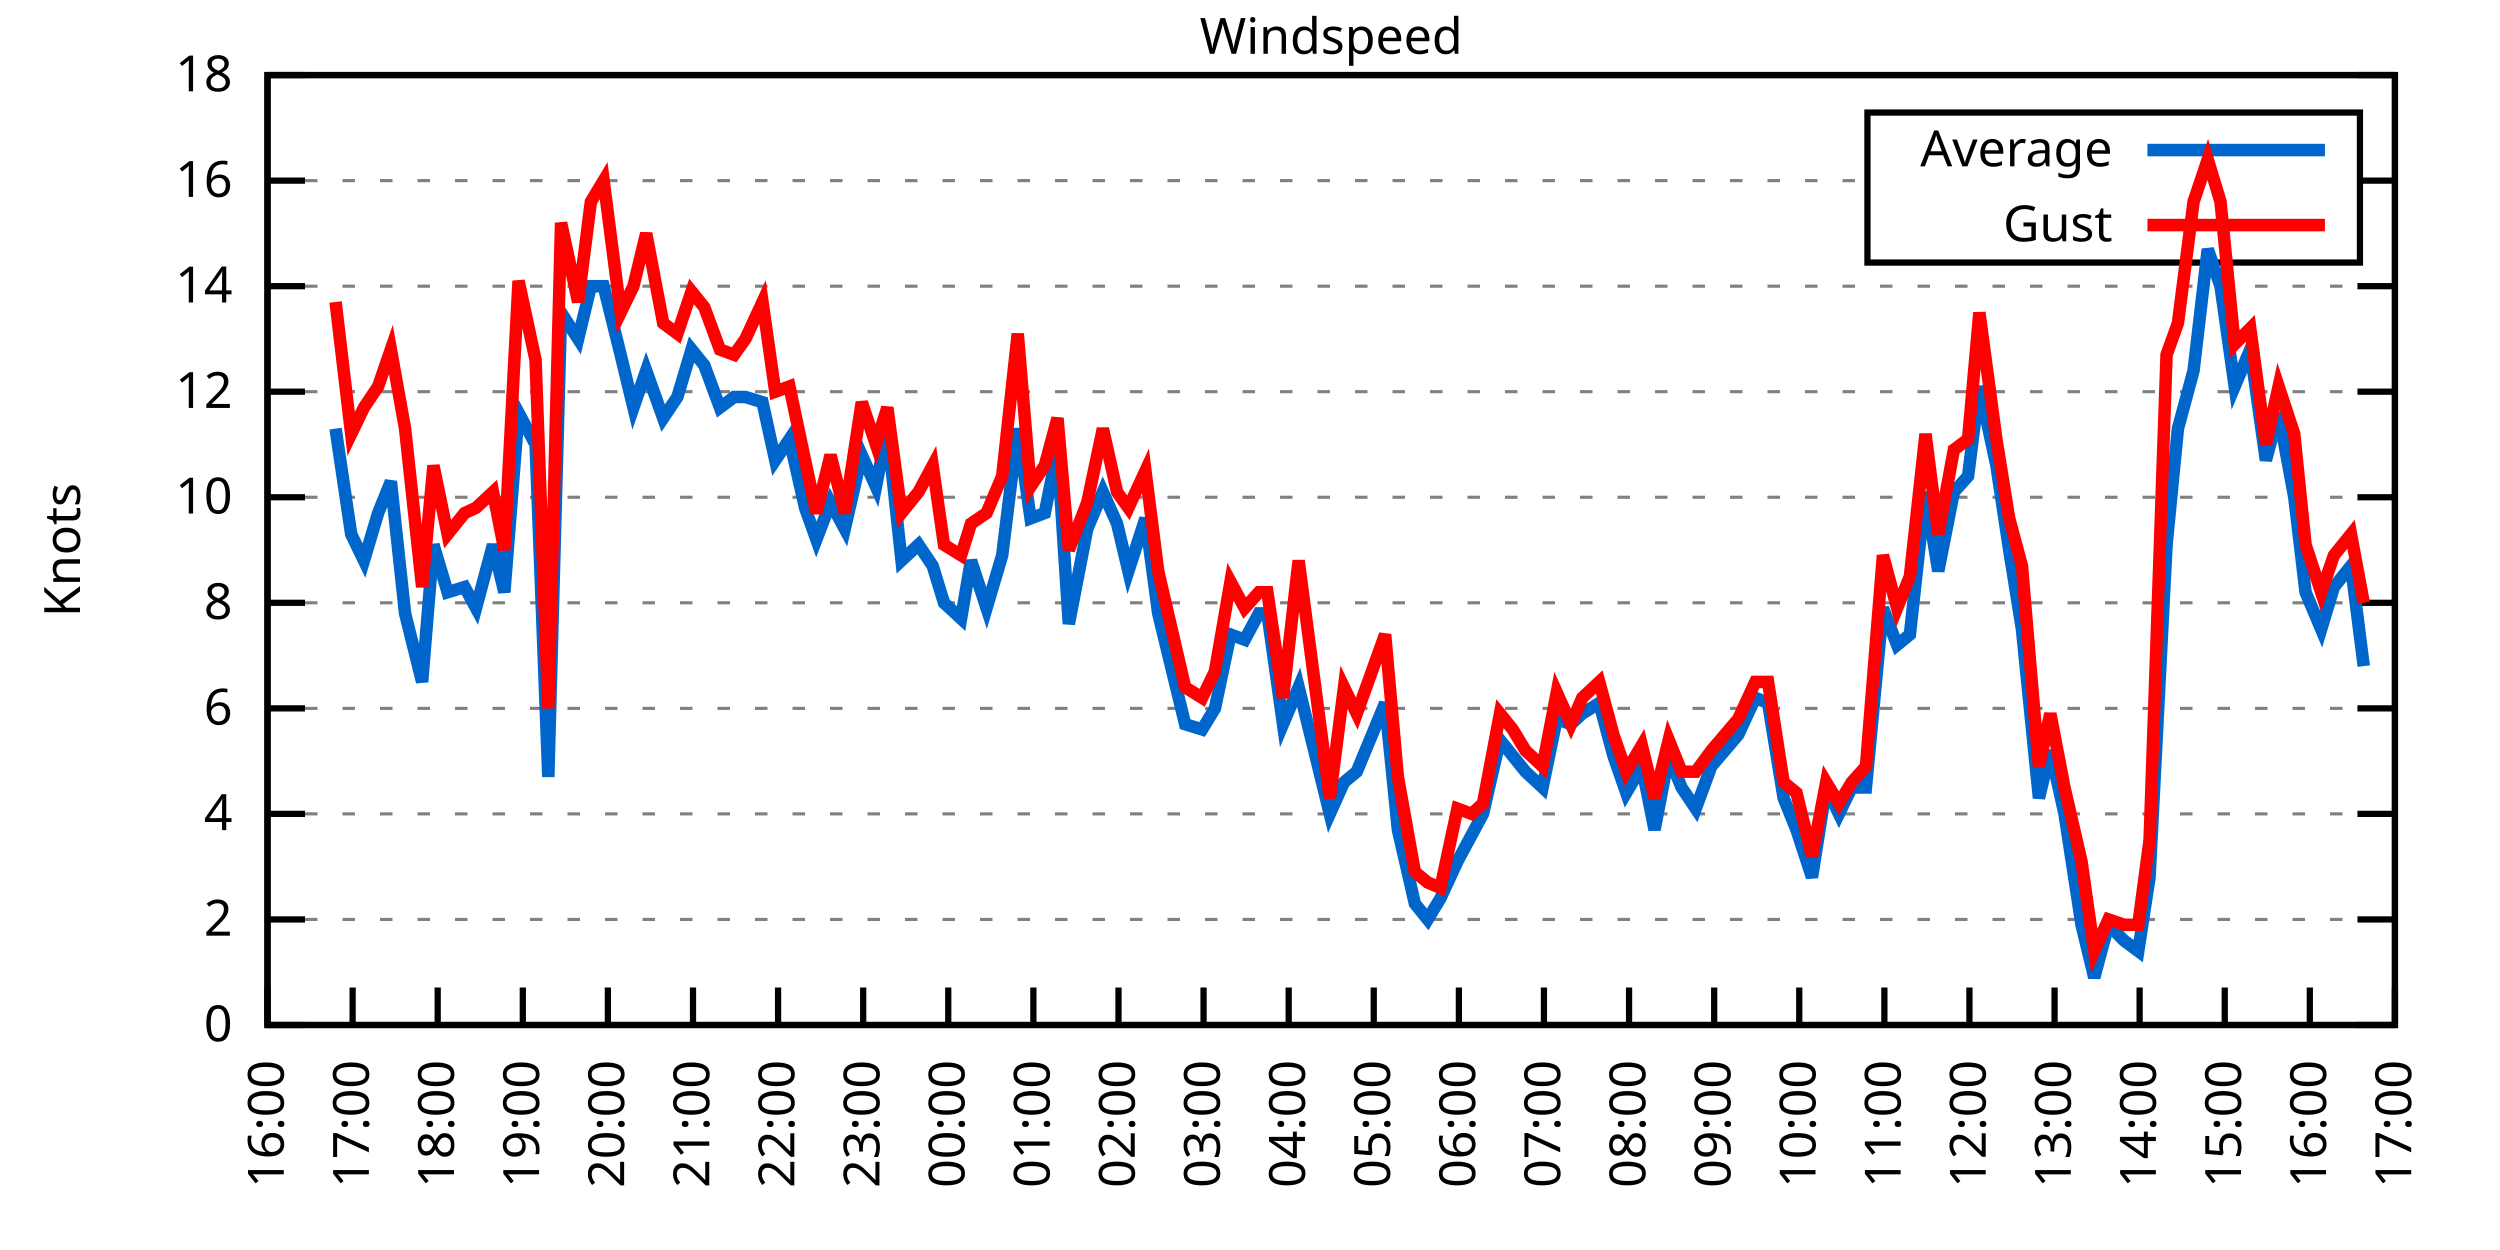
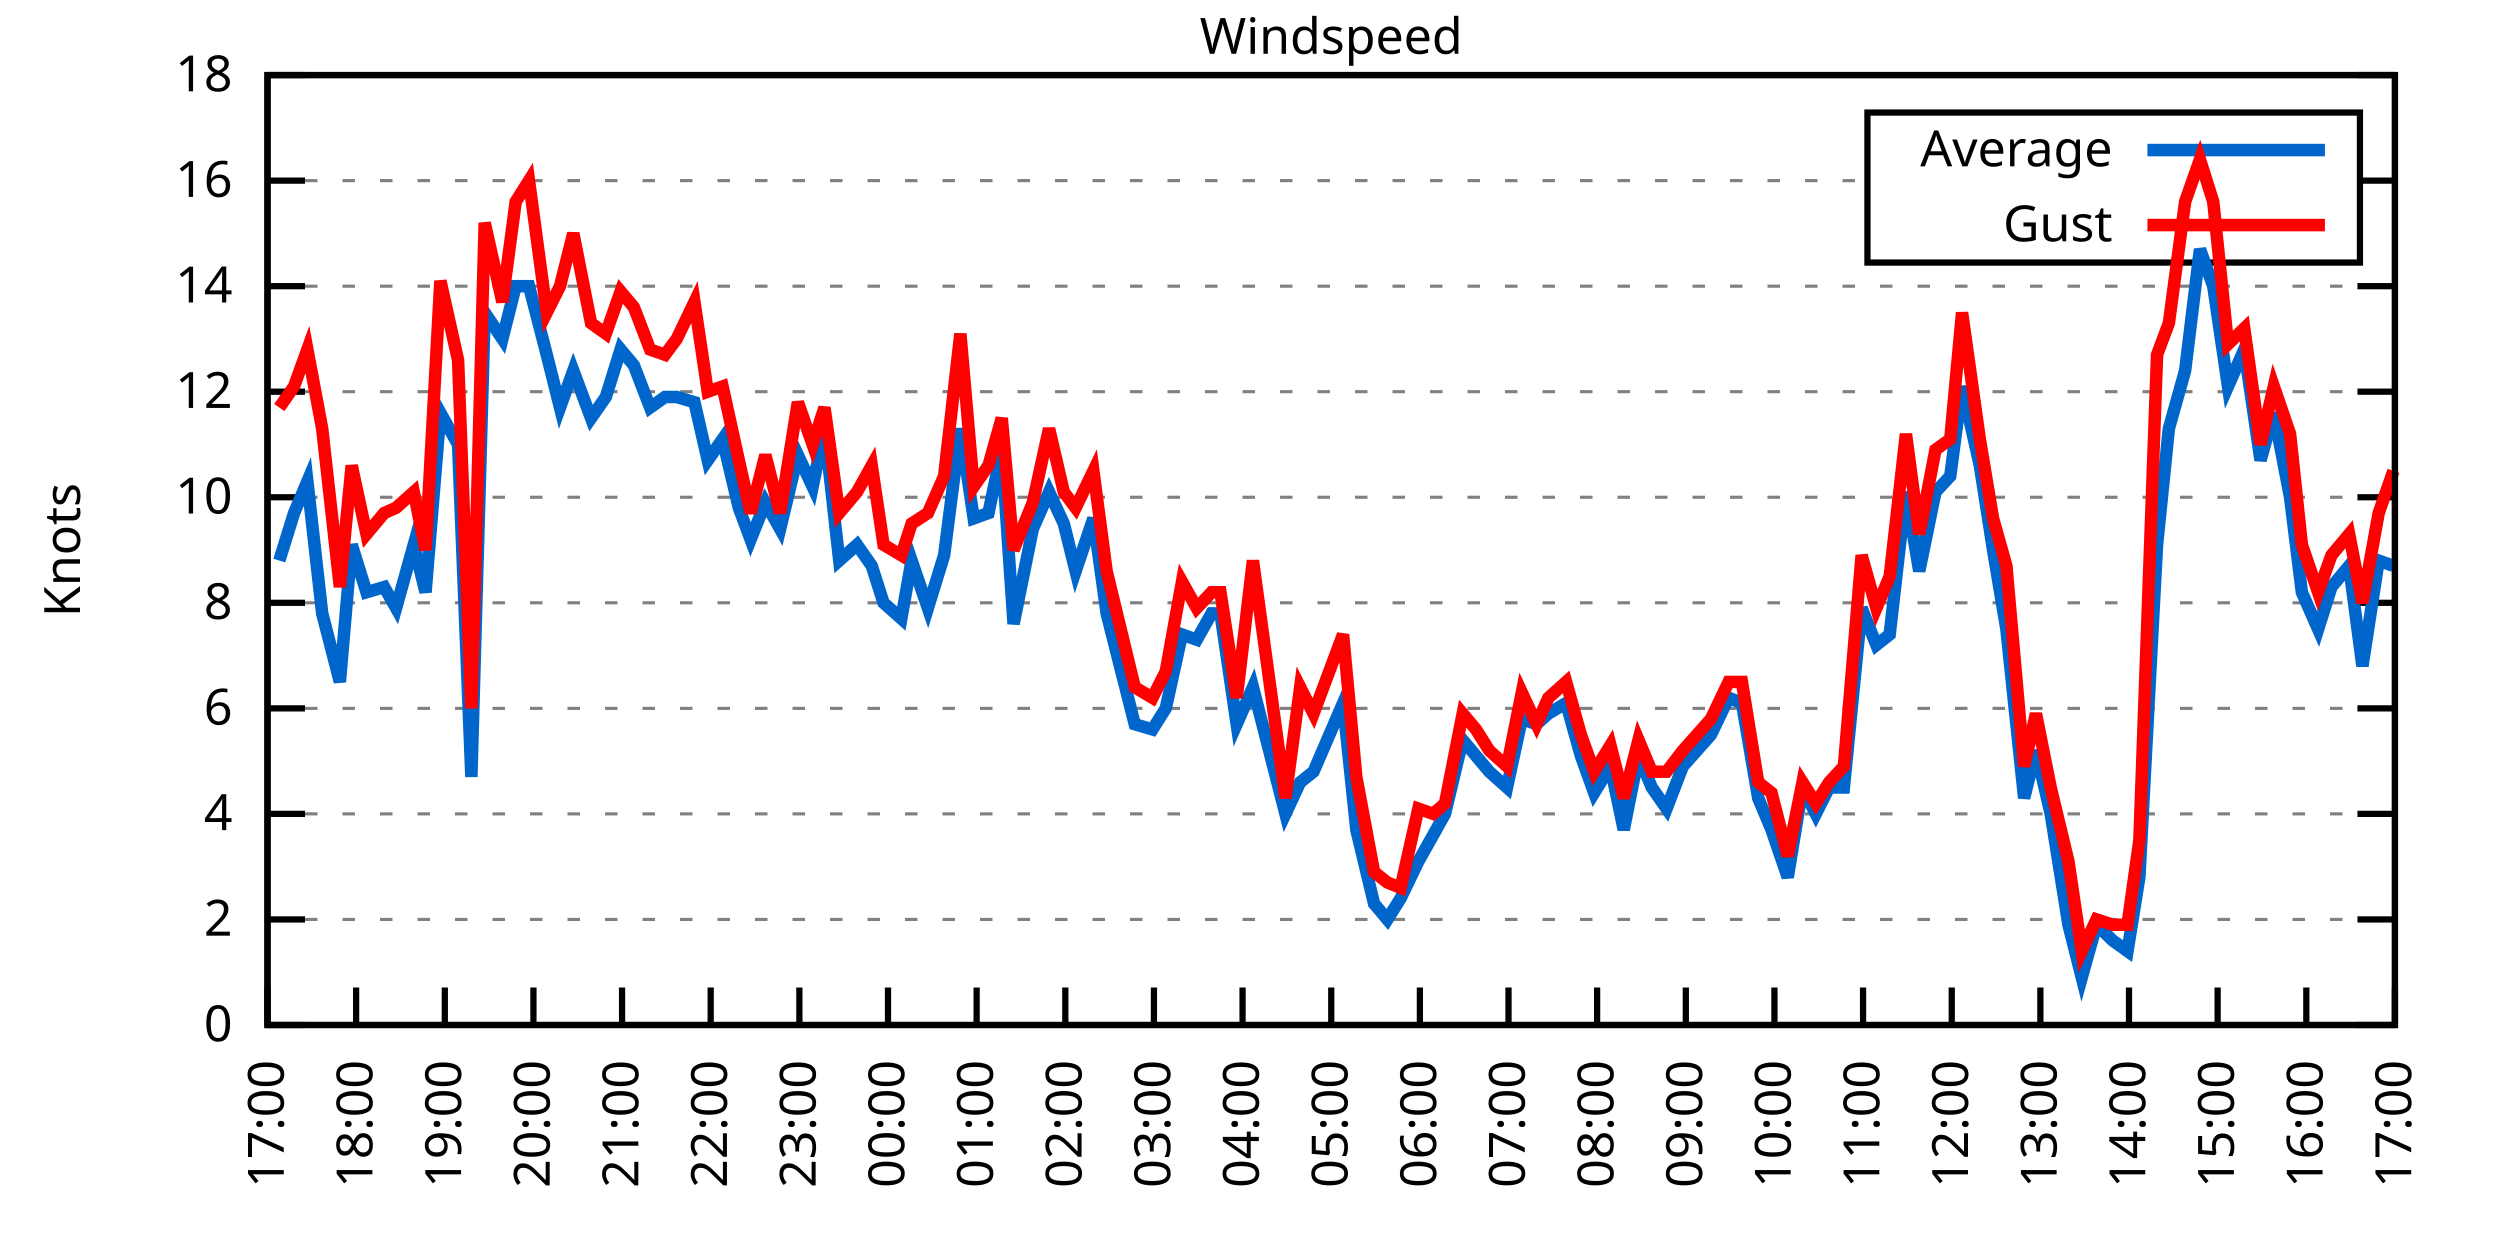
<svg xmlns="http://www.w3.org/2000/svg" xmlns:xlink="http://www.w3.org/1999/xlink" width="400" height="200" viewBox="0 0 400 200">
  <g id="gnuplot_canvas">
    <rect x="0" y="0" width="400" height="200" fill="none" />
    <defs>
      <circle id="gpDot" r="0.5" stroke-width="0.5" stroke="currentColor" />
      <path id="gpPt0" stroke-width="0.333" stroke="currentColor" d="M-1,0 h2 M0,-1 v2" />
      <path id="gpPt1" stroke-width="0.333" stroke="currentColor" d="M-1,-1 L1,1 M1,-1 L-1,1" />
      <path id="gpPt2" stroke-width="0.333" stroke="currentColor" d="M-1,0 L1,0 M0,-1 L0,1 M-1,-1 L1,1 M-1,1 L1,-1" />
      <rect id="gpPt3" stroke-width="0.333" stroke="currentColor" x="-1" y="-1" width="2" height="2" />
      <rect id="gpPt4" stroke-width="0.333" stroke="currentColor" fill="currentColor" x="-1" y="-1" width="2" height="2" />
      <circle id="gpPt5" stroke-width="0.333" stroke="currentColor" cx="0" cy="0" r="1" />
      <use xlink:href="#gpPt5" id="gpPt6" fill="currentColor" stroke="none" />
      <path id="gpPt7" stroke-width="0.333" stroke="currentColor" d="M0,-1.33 L-1.33,0.67 L1.33,0.67 z" />
      <use xlink:href="#gpPt7" id="gpPt8" fill="currentColor" stroke="none" />
      <use xlink:href="#gpPt7" id="gpPt9" stroke="currentColor" transform="rotate(180)" />
      <use xlink:href="#gpPt9" id="gpPt10" fill="currentColor" stroke="none" />
      <use xlink:href="#gpPt3" id="gpPt11" stroke="currentColor" transform="rotate(45)" />
      <use xlink:href="#gpPt11" id="gpPt12" fill="currentColor" stroke="none" />
      <path id="gpPt13" stroke-width="0.333" stroke="currentColor" d="M0,1.330 L1.265,0.411 L0.782,-1.067 L-0.782,-1.076 L-1.265,0.411 z" />
      <use xlink:href="#gpPt13" id="gpPt14" fill="currentColor" stroke="none" />
      <filter id="textbox" filterUnits="objectBoundingBox" x="0" y="0" height="1" width="1">
        <feFlood flood-color="white" flood-opacity="1" result="bgnd" />
        <feComposite in="SourceGraphic" in2="bgnd" operator="atop" />
      </filter>
      <filter id="greybox" filterUnits="objectBoundingBox" x="0" y="0" height="1" width="1">
        <feFlood flood-color="lightgrey" flood-opacity="1" result="grey" />
        <feComposite in="SourceGraphic" in2="grey" operator="atop" />
      </filter>
    </defs>
    <g fill="none" color="white" stroke="currentColor" stroke-width="1.00" stroke-linecap="butt" stroke-linejoin="miter">
</g>
    <g fill="none" color="black" stroke="currentColor" stroke-width="1.00" stroke-linecap="butt" stroke-linejoin="miter">
      <g stroke="none" shape-rendering="crispEdges">
        <polygon fill="rgb(255, 255, 255)" points="42.80,164.00 383.18,164.00 383.18,12.02 42.80,12.02 " />
      </g>
    </g>
    <g fill="none" color="black" stroke="currentColor" stroke-width="1.00" stroke-linecap="butt" stroke-linejoin="miter">
</g>
    <g fill="none" color="black" stroke="black" stroke-width="0.50" stroke-linecap="butt" stroke-linejoin="miter">
</g>
    <g fill="none" color="gray" stroke="currentColor" stroke-width="0.50" stroke-linecap="butt" stroke-linejoin="miter">
      <path stroke="gray" stroke-dasharray="2,4" class="gridline" d="M42.80,164.00 L383.19,164.00  " />
    </g>
    <g fill="none" color="gray" stroke="gray" stroke-width="1.00" stroke-linecap="butt" stroke-linejoin="miter">
</g>
    <g fill="none" color="black" stroke="currentColor" stroke-width="1.00" stroke-linecap="butt" stroke-linejoin="miter">
      <path stroke="black" d="M42.80,164.00 L48.80,164.00 M383.19,164.00 L377.19,164.00  " />
      <g transform="translate(37.20,166.60)" stroke="none" fill="black" font-family="Sans" font-size="8.00" text-anchor="end">
        <text>
          <tspan font-family="Sans"> 0</tspan>
        </text>
      </g>
    </g>
    <g fill="none" color="black" stroke="currentColor" stroke-width="1.00" stroke-linecap="butt" stroke-linejoin="miter">
</g>
    <g fill="none" color="black" stroke="black" stroke-width="0.50" stroke-linecap="butt" stroke-linejoin="miter">
</g>
    <g fill="none" color="gray" stroke="currentColor" stroke-width="0.50" stroke-linecap="butt" stroke-linejoin="miter">
      <path stroke="gray" stroke-dasharray="2,4" class="gridline" d="M42.80,147.11 L383.19,147.11  " />
    </g>
    <g fill="none" color="gray" stroke="gray" stroke-width="1.00" stroke-linecap="butt" stroke-linejoin="miter">
</g>
    <g fill="none" color="black" stroke="currentColor" stroke-width="1.00" stroke-linecap="butt" stroke-linejoin="miter">
      <path stroke="black" d="M42.80,147.11 L48.80,147.11 M383.19,147.11 L377.19,147.11  " />
      <g transform="translate(37.20,149.71)" stroke="none" fill="black" font-family="Sans" font-size="8.00" text-anchor="end">
        <text>
          <tspan font-family="Sans"> 2</tspan>
        </text>
      </g>
    </g>
    <g fill="none" color="black" stroke="currentColor" stroke-width="1.00" stroke-linecap="butt" stroke-linejoin="miter">
</g>
    <g fill="none" color="black" stroke="black" stroke-width="0.50" stroke-linecap="butt" stroke-linejoin="miter">
</g>
    <g fill="none" color="gray" stroke="currentColor" stroke-width="0.50" stroke-linecap="butt" stroke-linejoin="miter">
      <path stroke="gray" stroke-dasharray="2,4" class="gridline" d="M42.80,130.22 L383.19,130.22  " />
    </g>
    <g fill="none" color="gray" stroke="gray" stroke-width="1.00" stroke-linecap="butt" stroke-linejoin="miter">
</g>
    <g fill="none" color="black" stroke="currentColor" stroke-width="1.00" stroke-linecap="butt" stroke-linejoin="miter">
      <path stroke="black" d="M42.80,130.22 L48.80,130.22 M383.19,130.22 L377.19,130.22  " />
      <g transform="translate(37.20,132.82)" stroke="none" fill="black" font-family="Sans" font-size="8.00" text-anchor="end">
        <text>
          <tspan font-family="Sans"> 4</tspan>
        </text>
      </g>
    </g>
    <g fill="none" color="black" stroke="currentColor" stroke-width="1.00" stroke-linecap="butt" stroke-linejoin="miter">
</g>
    <g fill="none" color="black" stroke="black" stroke-width="0.50" stroke-linecap="butt" stroke-linejoin="miter">
</g>
    <g fill="none" color="gray" stroke="currentColor" stroke-width="0.50" stroke-linecap="butt" stroke-linejoin="miter">
      <path stroke="gray" stroke-dasharray="2,4" class="gridline" d="M42.80,113.34 L383.19,113.34  " />
    </g>
    <g fill="none" color="gray" stroke="gray" stroke-width="1.00" stroke-linecap="butt" stroke-linejoin="miter">
</g>
    <g fill="none" color="black" stroke="currentColor" stroke-width="1.00" stroke-linecap="butt" stroke-linejoin="miter">
      <path stroke="black" d="M42.80,113.34 L48.80,113.34 M383.19,113.34 L377.19,113.34  " />
      <g transform="translate(37.20,115.94)" stroke="none" fill="black" font-family="Sans" font-size="8.00" text-anchor="end">
        <text>
          <tspan font-family="Sans"> 6</tspan>
        </text>
      </g>
    </g>
    <g fill="none" color="black" stroke="currentColor" stroke-width="1.00" stroke-linecap="butt" stroke-linejoin="miter">
</g>
    <g fill="none" color="black" stroke="black" stroke-width="0.50" stroke-linecap="butt" stroke-linejoin="miter">
</g>
    <g fill="none" color="gray" stroke="currentColor" stroke-width="0.50" stroke-linecap="butt" stroke-linejoin="miter">
      <path stroke="gray" stroke-dasharray="2,4" class="gridline" d="M42.80,96.45 L383.19,96.45  " />
    </g>
    <g fill="none" color="gray" stroke="gray" stroke-width="1.00" stroke-linecap="butt" stroke-linejoin="miter">
</g>
    <g fill="none" color="black" stroke="currentColor" stroke-width="1.00" stroke-linecap="butt" stroke-linejoin="miter">
      <path stroke="black" d="M42.80,96.45 L48.80,96.45 M383.19,96.45 L377.19,96.45  " />
      <g transform="translate(37.20,99.05)" stroke="none" fill="black" font-family="Sans" font-size="8.00" text-anchor="end">
        <text>
          <tspan font-family="Sans"> 8</tspan>
        </text>
      </g>
    </g>
    <g fill="none" color="black" stroke="currentColor" stroke-width="1.00" stroke-linecap="butt" stroke-linejoin="miter">
</g>
    <g fill="none" color="black" stroke="black" stroke-width="0.50" stroke-linecap="butt" stroke-linejoin="miter">
</g>
    <g fill="none" color="gray" stroke="currentColor" stroke-width="0.50" stroke-linecap="butt" stroke-linejoin="miter">
      <path stroke="gray" stroke-dasharray="2,4" class="gridline" d="M42.80,79.56 L383.19,79.56  " />
    </g>
    <g fill="none" color="gray" stroke="gray" stroke-width="1.00" stroke-linecap="butt" stroke-linejoin="miter">
</g>
    <g fill="none" color="black" stroke="currentColor" stroke-width="1.00" stroke-linecap="butt" stroke-linejoin="miter">
      <path stroke="black" d="M42.80,79.56 L48.80,79.56 M383.19,79.56 L377.19,79.56  " />
      <g transform="translate(37.20,82.16)" stroke="none" fill="black" font-family="Sans" font-size="8.00" text-anchor="end">
        <text>
          <tspan font-family="Sans"> 10</tspan>
        </text>
      </g>
    </g>
    <g fill="none" color="black" stroke="currentColor" stroke-width="1.00" stroke-linecap="butt" stroke-linejoin="miter">
</g>
    <g fill="none" color="black" stroke="black" stroke-width="0.50" stroke-linecap="butt" stroke-linejoin="miter">
</g>
    <g fill="none" color="gray" stroke="currentColor" stroke-width="0.50" stroke-linecap="butt" stroke-linejoin="miter">
      <path stroke="gray" stroke-dasharray="2,4" class="gridline" d="M42.80,62.67 L383.19,62.67  " />
    </g>
    <g fill="none" color="gray" stroke="gray" stroke-width="1.00" stroke-linecap="butt" stroke-linejoin="miter">
</g>
    <g fill="none" color="black" stroke="currentColor" stroke-width="1.00" stroke-linecap="butt" stroke-linejoin="miter">
      <path stroke="black" d="M42.80,62.67 L48.80,62.67 M383.19,62.67 L377.19,62.67  " />
      <g transform="translate(37.20,65.27)" stroke="none" fill="black" font-family="Sans" font-size="8.00" text-anchor="end">
        <text>
          <tspan font-family="Sans"> 12</tspan>
        </text>
      </g>
    </g>
    <g fill="none" color="black" stroke="currentColor" stroke-width="1.00" stroke-linecap="butt" stroke-linejoin="miter">
</g>
    <g fill="none" color="black" stroke="black" stroke-width="0.50" stroke-linecap="butt" stroke-linejoin="miter">
</g>
    <g fill="none" color="gray" stroke="currentColor" stroke-width="0.50" stroke-linecap="butt" stroke-linejoin="miter">
      <path stroke="gray" stroke-dasharray="2,4" class="gridline" d="M42.80,45.79 L383.19,45.79  " />
    </g>
    <g fill="none" color="gray" stroke="gray" stroke-width="1.00" stroke-linecap="butt" stroke-linejoin="miter">
</g>
    <g fill="none" color="black" stroke="currentColor" stroke-width="1.00" stroke-linecap="butt" stroke-linejoin="miter">
      <path stroke="black" d="M42.80,45.79 L48.80,45.79 M383.19,45.79 L377.19,45.79  " />
      <g transform="translate(37.20,48.39)" stroke="none" fill="black" font-family="Sans" font-size="8.00" text-anchor="end">
        <text>
          <tspan font-family="Sans"> 14</tspan>
        </text>
      </g>
    </g>
    <g fill="none" color="black" stroke="currentColor" stroke-width="1.00" stroke-linecap="butt" stroke-linejoin="miter">
</g>
    <g fill="none" color="black" stroke="black" stroke-width="0.50" stroke-linecap="butt" stroke-linejoin="miter">
</g>
    <g fill="none" color="gray" stroke="currentColor" stroke-width="0.50" stroke-linecap="butt" stroke-linejoin="miter">
      <path stroke="gray" stroke-dasharray="2,4" class="gridline" d="M42.80,28.90 L298.79,28.90 M377.59,28.90 L383.19,28.90  " />
    </g>
    <g fill="none" color="gray" stroke="gray" stroke-width="1.00" stroke-linecap="butt" stroke-linejoin="miter">
</g>
    <g fill="none" color="black" stroke="currentColor" stroke-width="1.00" stroke-linecap="butt" stroke-linejoin="miter">
      <path stroke="black" d="M42.80,28.90 L48.80,28.90 M383.19,28.90 L377.19,28.90  " />
      <g transform="translate(37.20,31.50)" stroke="none" fill="black" font-family="Sans" font-size="8.00" text-anchor="end">
        <text>
          <tspan font-family="Sans"> 16</tspan>
        </text>
      </g>
    </g>
    <g fill="none" color="black" stroke="currentColor" stroke-width="1.00" stroke-linecap="butt" stroke-linejoin="miter">
</g>
    <g fill="none" color="black" stroke="black" stroke-width="0.50" stroke-linecap="butt" stroke-linejoin="miter">
</g>
    <g fill="none" color="gray" stroke="currentColor" stroke-width="0.50" stroke-linecap="butt" stroke-linejoin="miter">
      <path stroke="gray" stroke-dasharray="2,4" class="gridline" d="M42.80,12.01 L383.19,12.01  " />
    </g>
    <g fill="none" color="gray" stroke="gray" stroke-width="1.00" stroke-linecap="butt" stroke-linejoin="miter">
</g>
    <g fill="none" color="black" stroke="currentColor" stroke-width="1.00" stroke-linecap="butt" stroke-linejoin="miter">
      <path stroke="black" d="M42.80,12.01 L48.80,12.01 M383.19,12.01 L377.19,12.01  " />
      <g transform="translate(37.20,14.61)" stroke="none" fill="black" font-family="Sans" font-size="8.00" text-anchor="end">
        <text>
          <tspan font-family="Sans"> 18</tspan>
        </text>
      </g>
    </g>
    <g fill="none" color="black" stroke="currentColor" stroke-width="1.00" stroke-linecap="butt" stroke-linejoin="miter">
      <path stroke="black" d="M42.80,164.00 L42.80,158.00  " />
      <g transform="translate(45.40,169.60) rotate(270.00)" stroke="none" fill="black" font-family="Sans" font-size="8.00" text-anchor="end">
        <text>
-           <tspan font-family="Sans">16:00</tspan>
-         </text>
-       </g>
-     </g>
-     <g fill="none" color="black" stroke="currentColor" stroke-width="1.00" stroke-linecap="butt" stroke-linejoin="miter">
-       <path stroke="black" d="M56.42,164.00 L56.42,158.00  " />
-       <g transform="translate(59.02,169.60) rotate(270.00)" stroke="none" fill="black" font-family="Sans" font-size="8.00" text-anchor="end">
-         <text>
          <tspan font-family="Sans">17:00</tspan>
        </text>
      </g>
    </g>
    <g fill="none" color="black" stroke="currentColor" stroke-width="1.00" stroke-linecap="butt" stroke-linejoin="miter">
-       <path stroke="black" d="M70.03,164.00 L70.03,158.00  " />
-       <g transform="translate(72.63,169.60) rotate(270.00)" stroke="none" fill="black" font-family="Sans" font-size="8.00" text-anchor="end">
+       <path stroke="black" d="M56.98,164.00 L56.98,158.00  " />
+       <g transform="translate(59.58,169.60) rotate(270.00)" stroke="none" fill="black" font-family="Sans" font-size="8.00" text-anchor="end">
        <text>
          <tspan font-family="Sans">18:00</tspan>
        </text>
      </g>
    </g>
    <g fill="none" color="black" stroke="currentColor" stroke-width="1.00" stroke-linecap="butt" stroke-linejoin="miter">
-       <path stroke="black" d="M83.65,164.00 L83.65,158.00  " />
-       <g transform="translate(86.25,169.60) rotate(270.00)" stroke="none" fill="black" font-family="Sans" font-size="8.00" text-anchor="end">
+       <path stroke="black" d="M71.17,164.00 L71.17,158.00  " />
+       <g transform="translate(73.77,169.60) rotate(270.00)" stroke="none" fill="black" font-family="Sans" font-size="8.00" text-anchor="end">
        <text>
          <tspan font-family="Sans">19:00</tspan>
        </text>
      </g>
    </g>
    <g fill="none" color="black" stroke="currentColor" stroke-width="1.00" stroke-linecap="butt" stroke-linejoin="miter">
-       <path stroke="black" d="M97.26,164.00 L97.26,158.00  " />
-       <g transform="translate(99.86,169.60) rotate(270.00)" stroke="none" fill="black" font-family="Sans" font-size="8.00" text-anchor="end">
+       <path stroke="black" d="M85.35,164.00 L85.35,158.00  " />
+       <g transform="translate(87.95,169.60) rotate(270.00)" stroke="none" fill="black" font-family="Sans" font-size="8.00" text-anchor="end">
        <text>
          <tspan font-family="Sans">20:00</tspan>
        </text>
      </g>
    </g>
    <g fill="none" color="black" stroke="currentColor" stroke-width="1.00" stroke-linecap="butt" stroke-linejoin="miter">
-       <path stroke="black" d="M110.88,164.00 L110.88,158.00  " />
-       <g transform="translate(113.48,169.60) rotate(270.00)" stroke="none" fill="black" font-family="Sans" font-size="8.00" text-anchor="end">
+       <path stroke="black" d="M99.53,164.00 L99.53,158.00  " />
+       <g transform="translate(102.13,169.60) rotate(270.00)" stroke="none" fill="black" font-family="Sans" font-size="8.00" text-anchor="end">
        <text>
          <tspan font-family="Sans">21:00</tspan>
        </text>
      </g>
    </g>
    <g fill="none" color="black" stroke="currentColor" stroke-width="1.00" stroke-linecap="butt" stroke-linejoin="miter">
-       <path stroke="black" d="M124.49,164.00 L124.49,158.00  " />
-       <g transform="translate(127.09,169.60) rotate(270.00)" stroke="none" fill="black" font-family="Sans" font-size="8.00" text-anchor="end">
+       <path stroke="black" d="M113.71,164.00 L113.71,158.00  " />
+       <g transform="translate(116.31,169.60) rotate(270.00)" stroke="none" fill="black" font-family="Sans" font-size="8.00" text-anchor="end">
        <text>
          <tspan font-family="Sans">22:00</tspan>
        </text>
      </g>
    </g>
    <g fill="none" color="black" stroke="currentColor" stroke-width="1.00" stroke-linecap="butt" stroke-linejoin="miter">
-       <path stroke="black" d="M138.11,164.00 L138.11,158.00  " />
-       <g transform="translate(140.71,169.60) rotate(270.00)" stroke="none" fill="black" font-family="Sans" font-size="8.00" text-anchor="end">
+       <path stroke="black" d="M127.90,164.00 L127.90,158.00  " />
+       <g transform="translate(130.50,169.60) rotate(270.00)" stroke="none" fill="black" font-family="Sans" font-size="8.00" text-anchor="end">
        <text>
          <tspan font-family="Sans">23:00</tspan>
        </text>
      </g>
    </g>
    <g fill="none" color="black" stroke="currentColor" stroke-width="1.00" stroke-linecap="butt" stroke-linejoin="miter">
-       <path stroke="black" d="M151.72,164.00 L151.72,158.00  " />
-       <g transform="translate(154.32,169.60) rotate(270.00)" stroke="none" fill="black" font-family="Sans" font-size="8.00" text-anchor="end">
+       <path stroke="black" d="M142.08,164.00 L142.08,158.00  " />
+       <g transform="translate(144.68,169.60) rotate(270.00)" stroke="none" fill="black" font-family="Sans" font-size="8.00" text-anchor="end">
        <text>
          <tspan font-family="Sans">00:00</tspan>
        </text>
      </g>
    </g>
    <g fill="none" color="black" stroke="currentColor" stroke-width="1.00" stroke-linecap="butt" stroke-linejoin="miter">
-       <path stroke="black" d="M165.34,164.00 L165.34,158.00  " />
-       <g transform="translate(167.94,169.60) rotate(270.00)" stroke="none" fill="black" font-family="Sans" font-size="8.00" text-anchor="end">
+       <path stroke="black" d="M156.26,164.00 L156.26,158.00  " />
+       <g transform="translate(158.86,169.60) rotate(270.00)" stroke="none" fill="black" font-family="Sans" font-size="8.00" text-anchor="end">
        <text>
          <tspan font-family="Sans">01:00</tspan>
        </text>
      </g>
    </g>
    <g fill="none" color="black" stroke="currentColor" stroke-width="1.00" stroke-linecap="butt" stroke-linejoin="miter">
-       <path stroke="black" d="M178.96,164.00 L178.96,158.00  " />
-       <g transform="translate(181.56,169.60) rotate(270.00)" stroke="none" fill="black" font-family="Sans" font-size="8.00" text-anchor="end">
+       <path stroke="black" d="M170.45,164.00 L170.45,158.00  " />
+       <g transform="translate(173.05,169.60) rotate(270.00)" stroke="none" fill="black" font-family="Sans" font-size="8.00" text-anchor="end">
        <text>
          <tspan font-family="Sans">02:00</tspan>
        </text>
      </g>
    </g>
    <g fill="none" color="black" stroke="currentColor" stroke-width="1.00" stroke-linecap="butt" stroke-linejoin="miter">
-       <path stroke="black" d="M192.57,164.00 L192.57,158.00  " />
-       <g transform="translate(195.17,169.60) rotate(270.00)" stroke="none" fill="black" font-family="Sans" font-size="8.00" text-anchor="end">
+       <path stroke="black" d="M184.63,164.00 L184.63,158.00  " />
+       <g transform="translate(187.23,169.60) rotate(270.00)" stroke="none" fill="black" font-family="Sans" font-size="8.00" text-anchor="end">
        <text>
          <tspan font-family="Sans">03:00</tspan>
        </text>
      </g>
    </g>
    <g fill="none" color="black" stroke="currentColor" stroke-width="1.00" stroke-linecap="butt" stroke-linejoin="miter">
-       <path stroke="black" d="M206.19,164.00 L206.19,158.00  " />
-       <g transform="translate(208.79,169.60) rotate(270.00)" stroke="none" fill="black" font-family="Sans" font-size="8.00" text-anchor="end">
+       <path stroke="black" d="M198.81,164.00 L198.81,158.00  " />
+       <g transform="translate(201.41,169.60) rotate(270.00)" stroke="none" fill="black" font-family="Sans" font-size="8.00" text-anchor="end">
        <text>
          <tspan font-family="Sans">04:00</tspan>
        </text>
      </g>
    </g>
    <g fill="none" color="black" stroke="currentColor" stroke-width="1.00" stroke-linecap="butt" stroke-linejoin="miter">
-       <path stroke="black" d="M219.80,164.00 L219.80,158.00  " />
-       <g transform="translate(222.40,169.60) rotate(270.00)" stroke="none" fill="black" font-family="Sans" font-size="8.00" text-anchor="end">
+       <path stroke="black" d="M213.00,164.00 L213.00,158.00  " />
+       <g transform="translate(215.60,169.60) rotate(270.00)" stroke="none" fill="black" font-family="Sans" font-size="8.00" text-anchor="end">
        <text>
          <tspan font-family="Sans">05:00</tspan>
        </text>
      </g>
    </g>
    <g fill="none" color="black" stroke="currentColor" stroke-width="1.00" stroke-linecap="butt" stroke-linejoin="miter">
-       <path stroke="black" d="M233.42,164.00 L233.42,158.00  " />
-       <g transform="translate(236.02,169.60) rotate(270.00)" stroke="none" fill="black" font-family="Sans" font-size="8.00" text-anchor="end">
+       <path stroke="black" d="M227.18,164.00 L227.18,158.00  " />
+       <g transform="translate(229.78,169.60) rotate(270.00)" stroke="none" fill="black" font-family="Sans" font-size="8.00" text-anchor="end">
        <text>
          <tspan font-family="Sans">06:00</tspan>
        </text>
      </g>
    </g>
    <g fill="none" color="black" stroke="currentColor" stroke-width="1.00" stroke-linecap="butt" stroke-linejoin="miter">
-       <path stroke="black" d="M247.03,164.00 L247.03,158.00  " />
-       <g transform="translate(249.63,169.60) rotate(270.00)" stroke="none" fill="black" font-family="Sans" font-size="8.00" text-anchor="end">
+       <path stroke="black" d="M241.36,164.00 L241.36,158.00  " />
+       <g transform="translate(243.96,169.60) rotate(270.00)" stroke="none" fill="black" font-family="Sans" font-size="8.00" text-anchor="end">
        <text>
          <tspan font-family="Sans">07:00</tspan>
        </text>
      </g>
    </g>
    <g fill="none" color="black" stroke="currentColor" stroke-width="1.00" stroke-linecap="butt" stroke-linejoin="miter">
-       <path stroke="black" d="M260.65,164.00 L260.65,158.00  " />
-       <g transform="translate(263.25,169.60) rotate(270.00)" stroke="none" fill="black" font-family="Sans" font-size="8.00" text-anchor="end">
+       <path stroke="black" d="M255.54,164.00 L255.54,158.00  " />
+       <g transform="translate(258.14,169.60) rotate(270.00)" stroke="none" fill="black" font-family="Sans" font-size="8.00" text-anchor="end">
        <text>
          <tspan font-family="Sans">08:00</tspan>
        </text>
      </g>
    </g>
    <g fill="none" color="black" stroke="currentColor" stroke-width="1.00" stroke-linecap="butt" stroke-linejoin="miter">
-       <path stroke="black" d="M274.27,164.00 L274.27,158.00  " />
-       <g transform="translate(276.87,169.60) rotate(270.00)" stroke="none" fill="black" font-family="Sans" font-size="8.00" text-anchor="end">
+       <path stroke="black" d="M269.73,164.00 L269.73,158.00  " />
+       <g transform="translate(272.33,169.60) rotate(270.00)" stroke="none" fill="black" font-family="Sans" font-size="8.00" text-anchor="end">
        <text>
          <tspan font-family="Sans">09:00</tspan>
        </text>
      </g>
    </g>
    <g fill="none" color="black" stroke="currentColor" stroke-width="1.00" stroke-linecap="butt" stroke-linejoin="miter">
-       <path stroke="black" d="M287.88,164.00 L287.88,158.00  " />
-       <g transform="translate(290.48,169.60) rotate(270.00)" stroke="none" fill="black" font-family="Sans" font-size="8.00" text-anchor="end">
+       <path stroke="black" d="M283.91,164.00 L283.91,158.00  " />
+       <g transform="translate(286.51,169.60) rotate(270.00)" stroke="none" fill="black" font-family="Sans" font-size="8.00" text-anchor="end">
        <text>
          <tspan font-family="Sans">10:00</tspan>
        </text>
      </g>
    </g>
    <g fill="none" color="black" stroke="currentColor" stroke-width="1.00" stroke-linecap="butt" stroke-linejoin="miter">
-       <path stroke="black" d="M301.50,164.00 L301.50,158.00  " />
-       <g transform="translate(304.10,169.60) rotate(270.00)" stroke="none" fill="black" font-family="Sans" font-size="8.00" text-anchor="end">
+       <path stroke="black" d="M298.09,164.00 L298.09,158.00  " />
+       <g transform="translate(300.69,169.60) rotate(270.00)" stroke="none" fill="black" font-family="Sans" font-size="8.00" text-anchor="end">
        <text>
          <tspan font-family="Sans">11:00</tspan>
        </text>
      </g>
    </g>
    <g fill="none" color="black" stroke="currentColor" stroke-width="1.00" stroke-linecap="butt" stroke-linejoin="miter">
-       <path stroke="black" d="M315.11,164.00 L315.11,158.00  " />
-       <g transform="translate(317.71,169.60) rotate(270.00)" stroke="none" fill="black" font-family="Sans" font-size="8.00" text-anchor="end">
+       <path stroke="black" d="M312.28,164.00 L312.28,158.00  " />
+       <g transform="translate(314.88,169.60) rotate(270.00)" stroke="none" fill="black" font-family="Sans" font-size="8.00" text-anchor="end">
        <text>
          <tspan font-family="Sans">12:00</tspan>
        </text>
      </g>
    </g>
    <g fill="none" color="black" stroke="currentColor" stroke-width="1.00" stroke-linecap="butt" stroke-linejoin="miter">
-       <path stroke="black" d="M328.73,164.00 L328.73,158.00  " />
-       <g transform="translate(331.33,169.60) rotate(270.00)" stroke="none" fill="black" font-family="Sans" font-size="8.00" text-anchor="end">
+       <path stroke="black" d="M326.46,164.00 L326.46,158.00  " />
+       <g transform="translate(329.06,169.60) rotate(270.00)" stroke="none" fill="black" font-family="Sans" font-size="8.00" text-anchor="end">
        <text>
          <tspan font-family="Sans">13:00</tspan>
        </text>
      </g>
    </g>
    <g fill="none" color="black" stroke="currentColor" stroke-width="1.00" stroke-linecap="butt" stroke-linejoin="miter">
-       <path stroke="black" d="M342.34,164.00 L342.34,158.00  " />
-       <g transform="translate(344.94,169.60) rotate(270.00)" stroke="none" fill="black" font-family="Sans" font-size="8.00" text-anchor="end">
+       <path stroke="black" d="M340.64,164.00 L340.64,158.00  " />
+       <g transform="translate(343.24,169.60) rotate(270.00)" stroke="none" fill="black" font-family="Sans" font-size="8.00" text-anchor="end">
        <text>
          <tspan font-family="Sans">14:00</tspan>
        </text>
      </g>
    </g>
    <g fill="none" color="black" stroke="currentColor" stroke-width="1.00" stroke-linecap="butt" stroke-linejoin="miter">
-       <path stroke="black" d="M355.96,164.00 L355.96,158.00  " />
-       <g transform="translate(358.56,169.60) rotate(270.00)" stroke="none" fill="black" font-family="Sans" font-size="8.00" text-anchor="end">
+       <path stroke="black" d="M354.82,164.00 L354.82,158.00  " />
+       <g transform="translate(357.42,169.60) rotate(270.00)" stroke="none" fill="black" font-family="Sans" font-size="8.00" text-anchor="end">
        <text>
          <tspan font-family="Sans">15:00</tspan>
        </text>
      </g>
    </g>
    <g fill="none" color="black" stroke="currentColor" stroke-width="1.00" stroke-linecap="butt" stroke-linejoin="miter">
-       <path stroke="black" d="M369.57,164.00 L369.57,158.00  " />
-       <g transform="translate(372.17,169.60) rotate(270.00)" stroke="none" fill="black" font-family="Sans" font-size="8.00" text-anchor="end">
+       <path stroke="black" d="M369.01,164.00 L369.01,158.00  " />
+       <g transform="translate(371.61,169.60) rotate(270.00)" stroke="none" fill="black" font-family="Sans" font-size="8.00" text-anchor="end">
        <text>
          <tspan font-family="Sans">16:00</tspan>
        </text>
      </g>
    </g>
    <g fill="none" color="black" stroke="currentColor" stroke-width="1.00" stroke-linecap="butt" stroke-linejoin="miter">
      <path stroke="black" d="M383.19,164.00 L383.19,158.00  " />
      <g transform="translate(385.79,169.60) rotate(270.00)" stroke="none" fill="black" font-family="Sans" font-size="8.00" text-anchor="end">
        <text>
          <tspan font-family="Sans">17:00</tspan>
        </text>
      </g>
    </g>
    <g fill="none" color="black" stroke="currentColor" stroke-width="1.00" stroke-linecap="butt" stroke-linejoin="miter">
</g>
    <g fill="none" color="black" stroke="currentColor" stroke-width="1.00" stroke-linecap="butt" stroke-linejoin="miter">
      <path stroke="black" d="M42.80,12.01 L42.80,164.00 L383.19,164.00 L383.19,12.01 L42.80,12.01 Z  " />
    </g>
    <g fill="none" color="black" stroke="currentColor" stroke-width="1.00" stroke-linecap="butt" stroke-linejoin="miter">
</g>
    <g fill="none" color="black" stroke="currentColor" stroke-width="1.00" stroke-linecap="butt" stroke-linejoin="miter">
      <path stroke="black" d="M298.79,42.01 L298.79,18.01 L377.59,18.01 L377.59,42.01 L298.79,42.01 Z  " />
    </g>
    <g id="Windspeed_plot_1">
      <g fill="none" color="white" stroke="black" stroke-width="2.00" stroke-linecap="butt" stroke-linejoin="miter">
</g>
      <g fill="none" color="black" stroke="currentColor" stroke-width="2.00" stroke-linecap="butt" stroke-linejoin="miter">
        <g transform="translate(337.99,26.61)" stroke="none" fill="black" font-family="Sans" font-size="8.00" text-anchor="end">
          <text>
            <tspan font-family="Sans">Average</tspan>
          </text>
        </g>
      </g>
      <g fill="none" color="black" stroke="currentColor" stroke-width="2.00" stroke-linecap="butt" stroke-linejoin="miter">
-         <path stroke="rgb(  0, 102, 204)" d="M343.59,24.01 L371.99,24.01 M53.69,68.58 L56.19,85.47 L58.23,89.69 L60.50,82.09 L62.54,77.03 L64.81,98.14   L67.54,109.11 L69.35,87.16 L71.62,94.76 L74.34,93.92 L76.16,97.29 L78.88,87.16 L80.70,94.76 L82.97,66.05   L85.69,71.12 L87.73,124.31 L89.77,50.01 L92.50,54.23 L94.54,45.79 L96.58,45.79 L99.30,56.76 L101.35,65.21   L103.39,59.30 L106.11,66.90 L108.38,63.52 L110.65,55.92 L112.69,58.45 L115.19,65.21 L117.46,63.52 L119.27,63.52   L122.00,64.36 L124.04,73.65 L126.31,70.27 L128.81,81.25 L130.62,86.32 L132.89,80.41 L135.16,84.63 L137.88,72.81   L140.15,77.87 L141.97,68.58 L144.24,89.69 L146.96,87.16 L149.23,90.54 L151.04,96.45 L153.77,98.98 L155.36,89.69   L157.85,97.29 L160.35,88.85 L162.84,68.58 L164.89,82.94 L167.16,82.09 L169.20,71.96 L171.01,99.83 L173.96,84.63   L176.46,78.72 L178.73,83.78 L180.54,91.38 L183.27,82.94 L185.31,98.14 L189.62,115.87 L192.34,116.71 L194.39,113.34   L196.88,101.52 L199.15,102.36 L201.42,98.14 L202.78,98.14 L205.28,115.87 L207.78,109.96 L212.77,130.22 L215.04,125.16   L217.08,123.47 L221.62,112.49 L223.66,132.76 L226.38,144.58 L228.43,147.11 L230.47,143.73 L233.19,137.82 L235.46,133.60   L237.28,130.22 L240.00,118.40 L242.04,120.94 L244.08,123.47 L246.81,126.00 L249.08,115.03 L251.35,115.87 L253.16,114.18   L255.88,112.49 L258.15,120.94 L260.20,126.85 L262.69,122.62 L264.73,132.76 L267.00,120.94 L269.05,126.00 L271.32,129.38   L273.81,122.62 L278.12,117.56 L280.85,111.65 L282.89,112.49 L285.38,127.69 L287.43,132.76 L289.92,140.36 L292.19,126.00   L294.23,130.22 L296.28,126.00 L298.55,126.00 L301.27,97.29 L303.54,103.20 L305.58,101.52 L308.08,78.72 L310.12,91.38   L312.62,78.72 L314.89,76.18 L316.70,61.83 L319.42,74.49 L321.47,88.00 L323.51,100.67 L326.23,127.69 L328.05,120.09   L330.32,130.22 L333.04,147.96 L335.08,156.40 L337.35,147.96 L339.85,150.49 L342.12,152.18 L343.93,140.36 L346.65,87.16   L348.47,68.58 L350.97,59.30 L353.24,39.87 L355.28,45.79 L357.55,61.83 L360.04,55.92 L362.54,73.65 L364.58,66.05   L367.08,79.56 L368.89,94.76 L371.39,100.67 L373.43,93.92 L376.16,90.54 L378.20,106.58  " />
+         <path stroke="rgb(  0, 102, 204)" d="M343.59,24.01 L371.99,24.01 M44.69,89.69 L47.05,82.09 L49.18,77.03 L51.55,98.14 L54.38,109.11 L56.27,87.16   L58.64,94.76 L61.47,93.92 L63.37,97.29 L66.20,87.16 L68.09,94.76 L70.46,66.05 L73.29,71.12 L75.42,124.31   L77.55,50.01 L80.38,54.23 L82.51,45.79 L84.64,45.79 L87.48,56.76 L89.60,65.21 L91.73,59.30 L94.57,66.90   L96.93,63.52 L99.30,55.92 L101.42,58.45 L104.02,65.21 L106.39,63.52 L108.28,63.52 L111.11,64.36 L113.24,73.65   L115.61,70.27 L118.21,81.25 L120.10,86.32 L122.46,80.41 L124.82,84.63 L127.66,72.81 L130.02,77.87 L131.92,68.58   L134.28,89.69 L137.12,87.16 L139.48,90.54 L141.37,96.45 L144.21,98.98 L145.86,89.69 L148.46,97.29 L151.06,88.85   L153.66,68.58 L155.79,82.94 L158.15,82.09 L160.28,71.96 L162.17,99.83 L165.25,84.63 L167.85,78.72 L170.21,83.78   L172.10,91.38 L174.94,82.94 L177.06,98.14 L181.56,115.87 L184.39,116.71 L186.52,113.34 L189.12,101.52 L191.48,102.36   L193.85,98.14 L195.27,98.14 L197.87,115.87 L200.47,109.96 L205.67,130.22 L208.03,125.16 L210.16,123.47 L214.89,112.49   L217.01,132.76 L219.85,144.58 L221.98,147.11 L224.10,143.73 L226.94,137.82 L229.31,133.60 L231.20,130.22 L234.03,118.40   L236.16,120.94 L238.29,123.47 L241.12,126.00 L243.49,115.03 L245.85,115.87 L247.74,114.18 L250.58,112.49 L252.94,120.94   L255.07,126.85 L257.67,122.62 L259.80,132.76 L262.16,120.94 L264.29,126.00 L266.65,129.38 L269.25,122.62 L273.75,117.56   L276.58,111.65 L278.71,112.49 L281.31,127.69 L283.44,132.76 L286.04,140.36 L288.40,126.00 L290.53,130.22 L292.66,126.00   L295.02,126.00 L297.86,97.29 L300.22,103.20 L302.35,101.52 L304.95,78.72 L307.08,91.38 L309.68,78.72 L312.04,76.18   L313.93,61.83 L316.77,74.49 L318.89,88.00 L321.02,100.67 L323.86,127.69 L325.75,120.09 L328.11,130.22 L330.95,147.96   L333.08,156.40 L335.44,147.96 L338.04,150.49 L340.40,152.18 L342.30,140.36 L345.13,87.16 L347.02,68.58 L349.62,59.30   L351.99,39.87 L354.12,45.79 L356.48,61.83 L359.08,55.92 L361.68,73.65 L363.81,66.05 L366.41,79.56 L368.30,94.76   L370.90,100.67 L373.03,93.92 L375.86,90.54 L377.99,106.58 L380.59,89.69 L382.95,90.54  " />
      </g>
    </g>
    <g id="Windspeed_plot_2">
      <g fill="none" color="black" stroke="currentColor" stroke-width="2.00" stroke-linecap="butt" stroke-linejoin="miter">
        <g transform="translate(337.99,38.61)" stroke="none" fill="black" font-family="Sans" font-size="8.00" text-anchor="end">
          <text>
            <tspan font-family="Sans">Gust</tspan>
          </text>
        </g>
      </g>
      <g fill="none" color="black" stroke="currentColor" stroke-width="2.00" stroke-linecap="butt" stroke-linejoin="miter">
-         <path stroke="rgb(255,   0,   0)" d="M343.59,36.01 L371.99,36.01 M53.69,48.32 L56.19,69.43 L58.23,65.21 L60.50,61.83 L62.54,55.92 L64.81,68.58   L67.54,93.92 L69.35,74.49 L71.62,85.47 L74.34,82.09 L76.16,81.25 L78.88,78.72 L80.70,88.00 L82.97,44.94   L85.69,57.61 L87.73,113.34 L89.77,35.65 L92.50,48.32 L94.54,32.28 L96.58,28.90 L99.30,50.01 L101.35,45.79   L103.39,37.34 L106.11,51.70 L108.38,53.39 L110.65,46.63 L112.69,49.16 L115.19,55.92 L117.46,56.76 L119.27,54.23   L122.00,48.32 L124.04,62.67 L126.31,61.83 L128.81,73.65 L130.62,82.09 L132.89,72.81 L135.16,82.09 L137.88,64.36   L140.15,71.12 L141.97,65.21 L144.24,82.09 L146.96,78.72 L149.23,74.49 L151.04,87.16 L153.77,88.85 L155.36,83.78   L157.85,82.09 L160.35,76.18 L162.84,53.39 L164.89,77.87 L167.16,74.49 L169.20,66.90 L171.01,88.00 L173.96,80.41   L176.46,68.58 L178.73,78.72 L180.54,81.25 L183.27,75.34 L185.31,91.38 L189.62,109.96 L192.34,111.65 L194.39,107.43   L196.88,93.07 L199.15,97.29 L201.42,94.76 L202.78,94.76 L205.28,111.65 L207.78,89.69 L212.77,127.69 L215.04,109.96   L217.08,114.18 L221.62,101.52 L223.66,124.31 L226.38,139.51 L228.43,141.20 L230.47,142.05 L233.19,129.38 L235.46,130.22   L237.28,128.54 L240.00,114.18 L242.04,116.71 L244.08,120.09 L246.81,122.62 L249.08,110.80 L251.35,115.87 L253.16,111.65   L255.88,109.11 L258.15,117.56 L260.20,123.47 L262.69,119.25 L264.73,127.69 L267.00,118.40 L269.05,123.47 L271.32,123.47   L273.81,120.09 L278.12,115.03 L280.85,109.11 L282.89,109.11 L285.38,125.16 L287.43,126.85 L289.92,136.98 L292.19,125.16   L294.23,128.54 L296.28,125.16 L298.55,122.62 L301.27,88.85 L303.54,97.29 L305.58,92.23 L308.08,69.43 L310.12,85.47   L312.62,71.96 L314.89,70.27 L316.70,50.01 L319.42,70.27 L321.47,82.94 L323.51,90.54 L326.23,122.62 L328.05,114.18   L330.32,126.00 L333.04,137.82 L335.08,152.18 L337.35,147.11 L339.85,147.96 L342.12,147.96 L343.93,134.45 L346.65,56.76   L348.47,51.70 L350.97,32.28 L353.24,25.52 L355.28,32.28 L357.55,55.07 L360.04,52.54 L362.54,71.12 L364.58,61.83   L367.08,69.43 L368.89,87.16 L371.39,94.76 L373.43,88.85 L376.16,85.47 L378.20,96.45  " />
+         <path stroke="rgb(255,   0,   0)" d="M343.59,36.01 L371.99,36.01 M44.69,65.21 L47.05,61.83 L49.18,55.92 L51.55,68.58 L54.38,93.92 L56.27,74.49   L58.64,85.47 L61.47,82.09 L63.37,81.25 L66.20,78.72 L68.09,88.00 L70.46,44.94 L73.29,57.61 L75.42,113.34   L77.55,35.65 L80.38,48.32 L82.51,32.28 L84.64,28.90 L87.48,50.01 L89.60,45.79 L91.73,37.34 L94.57,51.70   L96.93,53.39 L99.30,46.63 L101.42,49.16 L104.02,55.92 L106.39,56.76 L108.28,54.23 L111.11,48.32 L113.24,62.67   L115.61,61.83 L118.21,73.65 L120.10,82.09 L122.46,72.81 L124.82,82.09 L127.66,64.36 L130.02,71.12 L131.92,65.21   L134.28,82.09 L137.12,78.72 L139.48,74.49 L141.37,87.16 L144.21,88.85 L145.86,83.78 L148.46,82.09 L151.06,76.18   L153.66,53.39 L155.79,77.87 L158.15,74.49 L160.28,66.90 L162.17,88.00 L165.25,80.41 L167.85,68.58 L170.21,78.72   L172.10,81.25 L174.94,75.34 L177.06,91.38 L181.56,109.96 L184.39,111.65 L186.52,107.43 L189.12,93.07 L191.48,97.29   L193.85,94.76 L195.27,94.76 L197.87,111.65 L200.47,89.69 L205.67,127.69 L208.03,109.96 L210.16,114.18 L214.89,101.52   L217.01,124.31 L219.85,139.51 L221.98,141.20 L224.10,142.05 L226.94,129.38 L229.31,130.22 L231.20,128.54 L234.03,114.18   L236.16,116.71 L238.29,120.09 L241.12,122.62 L243.49,110.80 L245.85,115.87 L247.74,111.65 L250.58,109.11 L252.94,117.56   L255.07,123.47 L257.67,119.25 L259.80,127.69 L262.16,118.40 L264.29,123.47 L266.65,123.47 L269.25,120.09 L273.75,115.03   L276.58,109.11 L278.71,109.11 L281.31,125.16 L283.44,126.85 L286.04,136.98 L288.40,125.16 L290.53,128.54 L292.66,125.16   L295.02,122.62 L297.86,88.85 L300.22,97.29 L302.35,92.23 L304.95,69.43 L307.08,85.47 L309.68,71.96 L312.04,70.27   L313.93,50.01 L316.77,70.27 L318.89,82.94 L321.02,90.54 L323.86,122.62 L325.75,114.18 L328.11,126.00 L330.95,137.82   L333.08,152.18 L335.44,147.11 L338.04,147.96 L340.40,147.96 L342.30,134.45 L345.13,56.76 L347.02,51.70 L349.62,32.28   L351.99,25.52 L354.12,32.28 L356.48,55.07 L359.08,52.54 L361.68,71.12 L363.81,61.83 L366.41,69.43 L368.30,87.16   L370.90,94.76 L373.03,88.85 L375.86,85.47 L377.99,96.45 L380.59,82.09 L382.95,75.34  " />
      </g>
    </g>
    <g fill="none" color="black" stroke="currentColor" stroke-width="2.00" stroke-linecap="butt" stroke-linejoin="miter">
</g>
    <g fill="none" color="black" stroke="black" stroke-width="1.00" stroke-linecap="butt" stroke-linejoin="miter">
</g>
    <g fill="none" color="black" stroke="currentColor" stroke-width="1.00" stroke-linecap="butt" stroke-linejoin="miter">
      <path stroke="black" d="M42.80,12.01 L42.80,164.00 L383.19,164.00 L383.19,12.01 L42.80,12.01 Z  " />
      <g transform="translate(12.80,88.01) rotate(270.00)" stroke="none" fill="black" font-family="Sans" font-size="8.00" text-anchor="middle">
        <text>
          <tspan font-family="Sans">Knots</tspan>
        </text>
      </g>
    </g>
    <g fill="none" color="black" stroke="currentColor" stroke-width="1.00" stroke-linecap="butt" stroke-linejoin="miter">
</g>
    <g fill="none" color="black" stroke="currentColor" stroke-width="1.00" stroke-linecap="butt" stroke-linejoin="miter">
      <g transform="translate(212.99,8.61)" stroke="none" fill="black" font-family="Sans" font-size="8.00" text-anchor="middle">
        <text>
          <tspan font-family="Sans">Windspeed</tspan>
        </text>
      </g>
    </g>
    <g fill="none" color="black" stroke="currentColor" stroke-width="1.00" stroke-linecap="butt" stroke-linejoin="miter">
</g>
  </g>
</svg>
